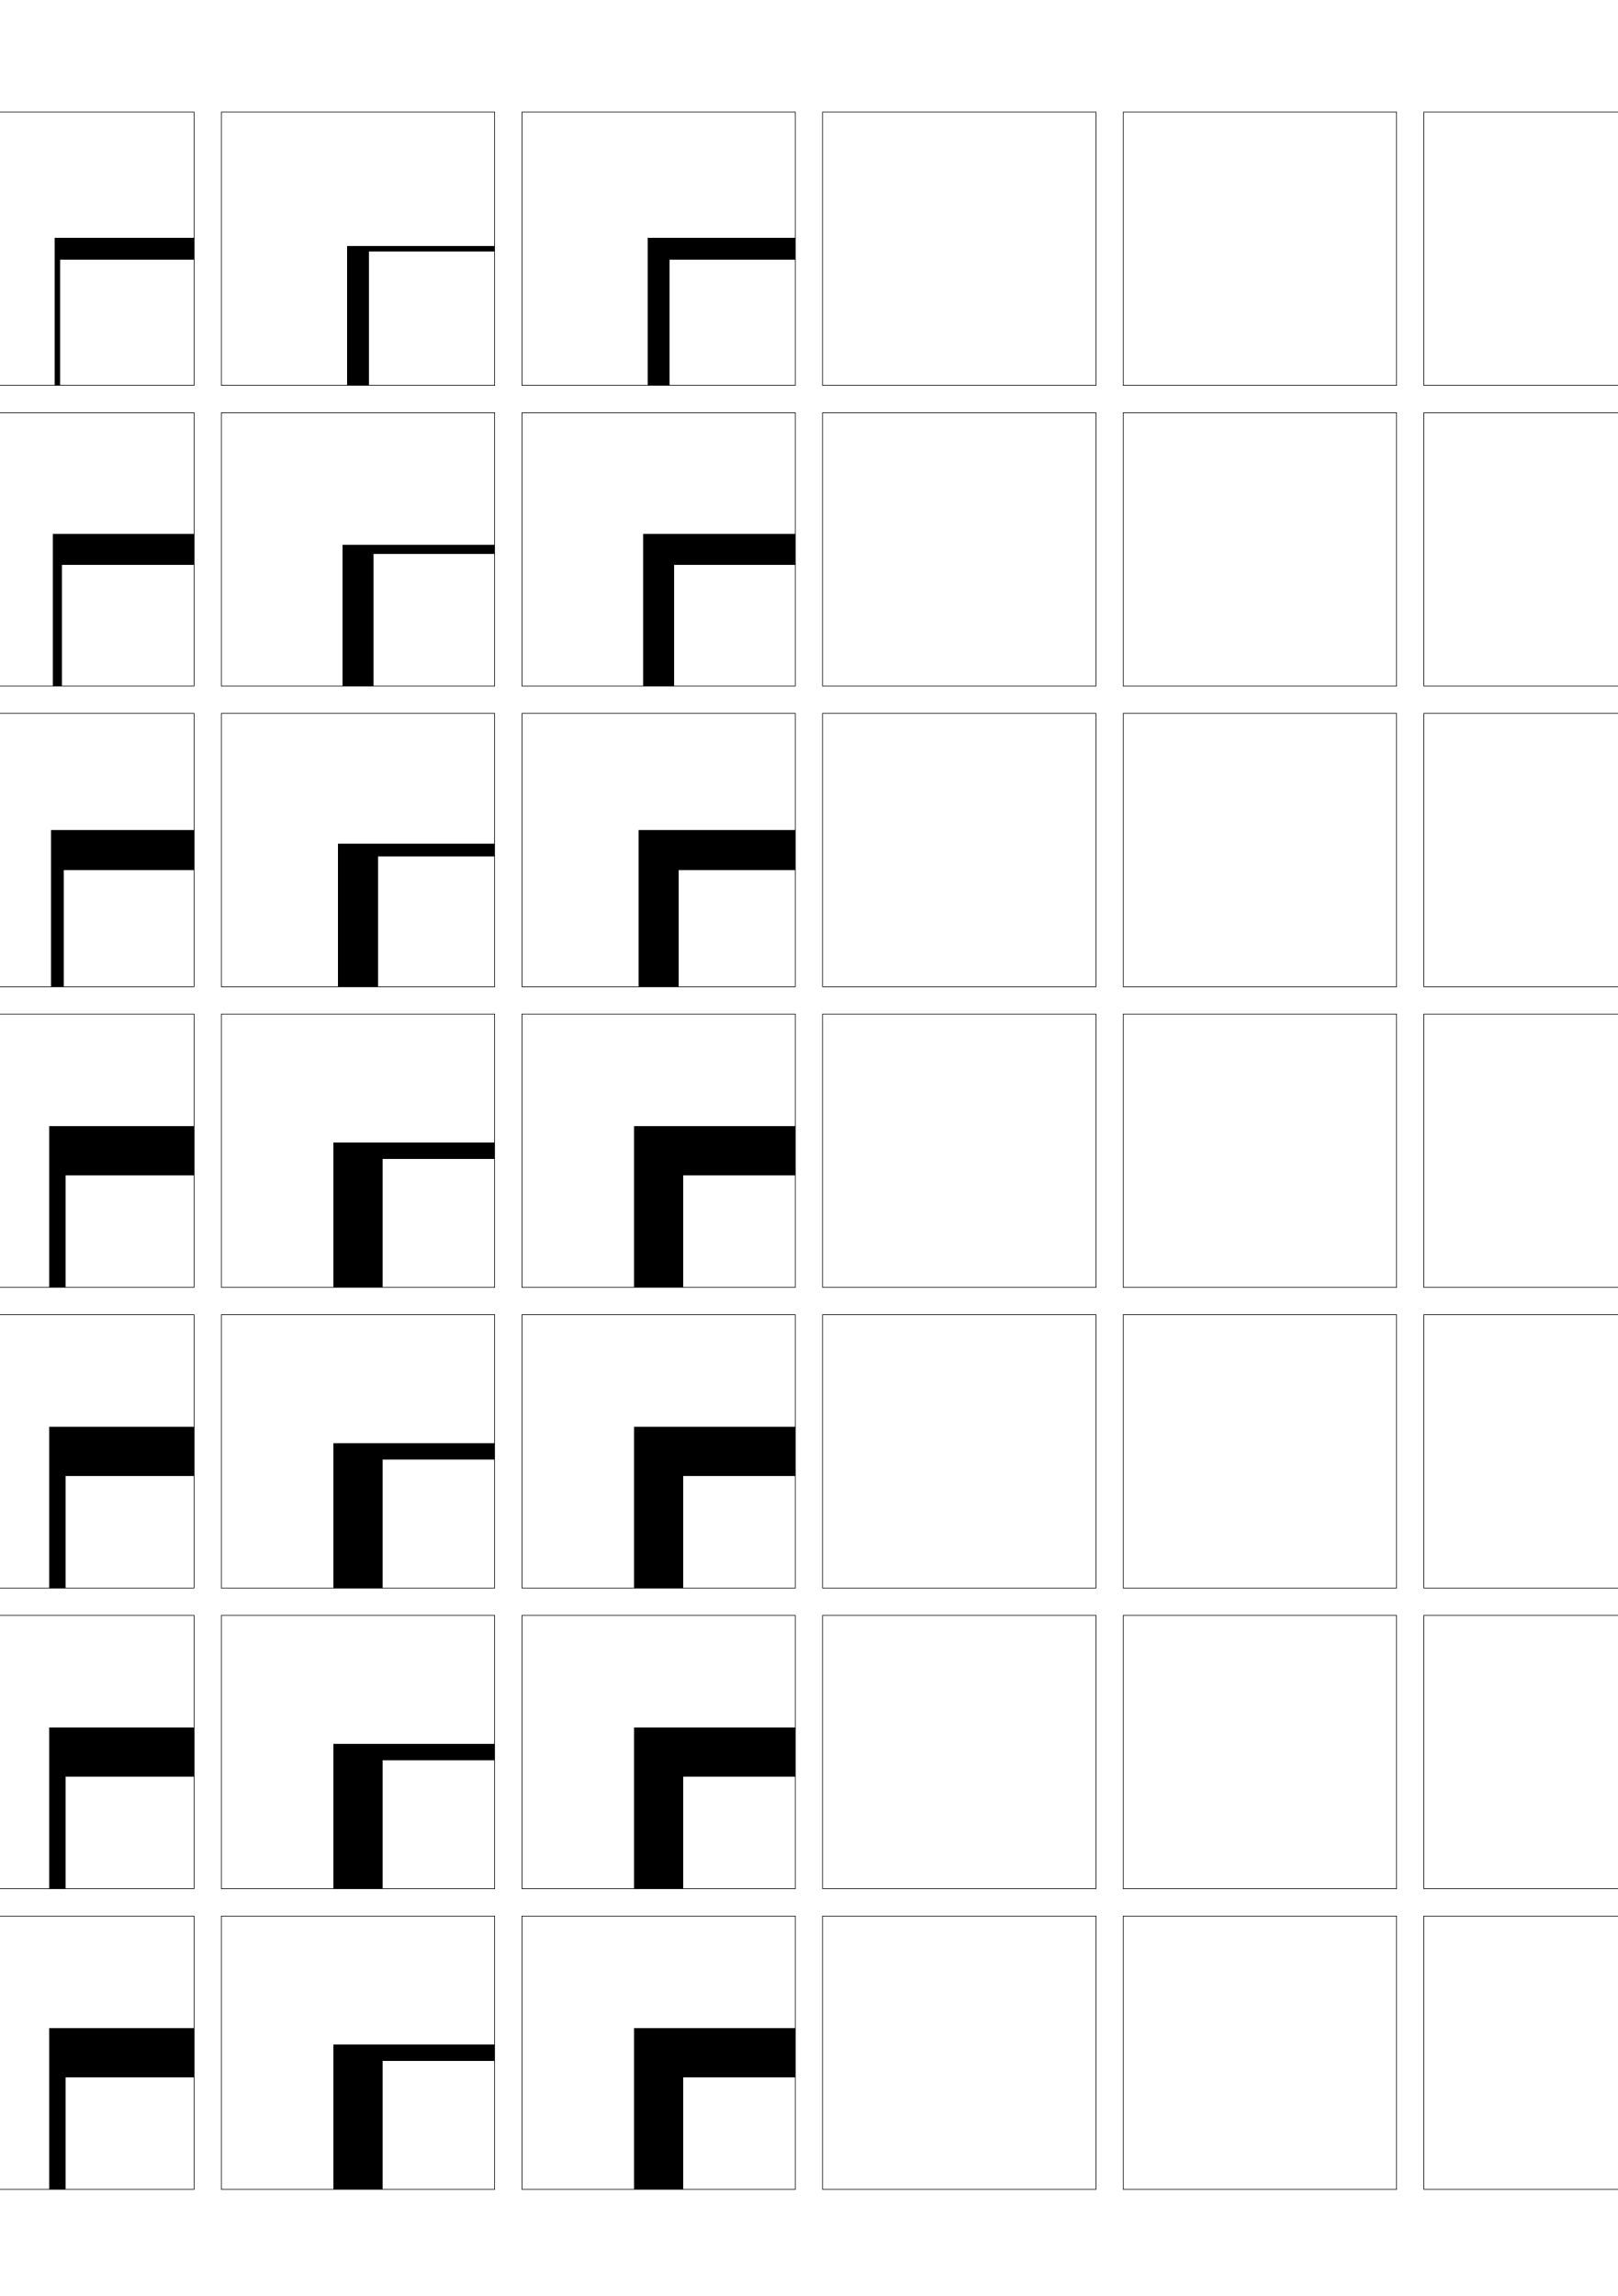
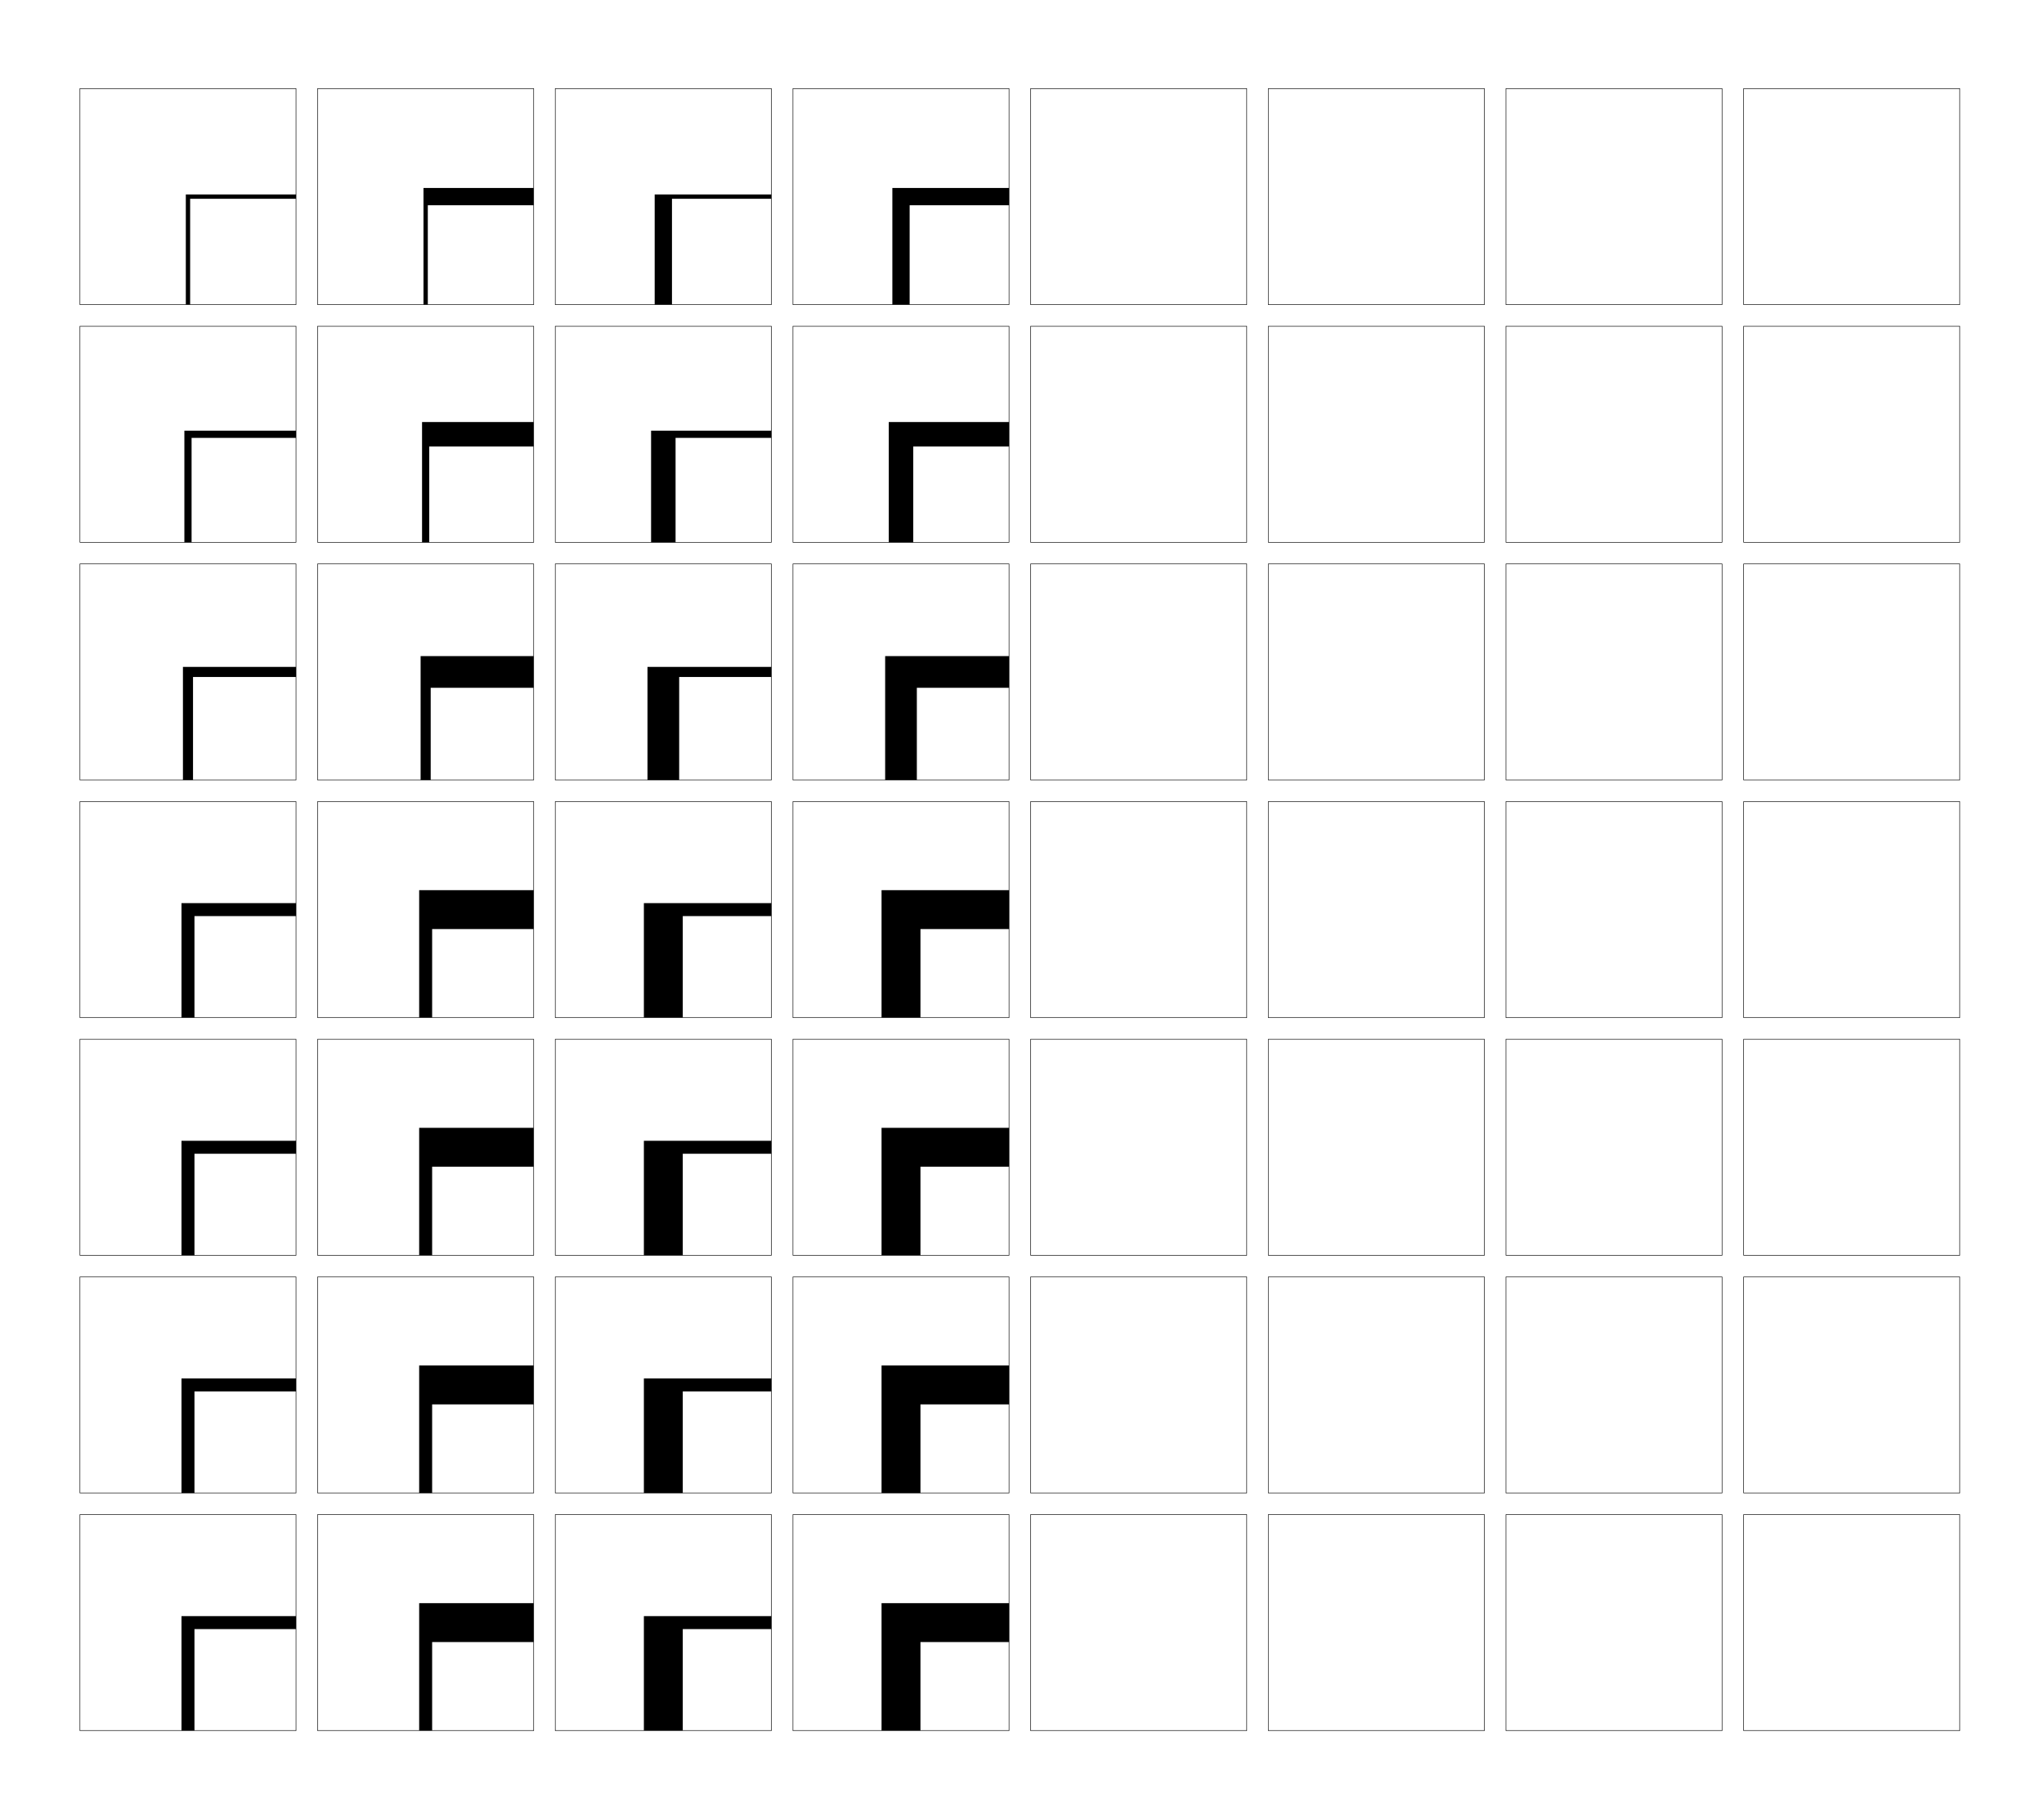
- <svg xmlns="http://www.w3.org/2000/svg" version="1.1" id="glyphs" x="0px" y="0px" width="592px" height="840px" viewBox="0 0 592 840" enable-background="new 0 0 592 840" xml:space="preserve">
+ <svg xmlns="http://www.w3.org/2000/svg" version="1.1" id="glyphs" x="0px" y="0px" width="946px" height="840px" viewBox="0 0 946 840" enable-background="new 0 0 946 840" xml:space="preserve">
  <g>
-     <rect x="-139" y="41" fill="none" stroke="#000000" stroke-width="0.25" width="100" height="100" />
-     <rect x="-29" y="41" fill="none" stroke="#000000" stroke-width="0.25" width="100" height="100" />
-     <rect x="-139" y="151" fill="none" stroke="#000000" stroke-width="0.25" width="100" height="100" />
-     <rect x="-29" y="151" fill="none" stroke="#000000" stroke-width="0.25" width="100" height="100" />
-     <rect x="-139" y="261" fill="none" stroke="#000000" stroke-width="0.25" width="100" height="100" />
-     <rect x="-29" y="261" fill="none" stroke="#000000" stroke-width="0.25" width="100" height="100" />
-     <rect x="-139" y="371" fill="none" stroke="#000000" stroke-width="0.25" width="100" height="100" />
-     <rect x="-29" y="371" fill="none" stroke="#000000" stroke-width="0.25" width="100" height="100" />
-     <rect x="-139" y="481" fill="none" stroke="#000000" stroke-width="0.25" width="100" height="100" />
-     <rect x="-29" y="481" fill="none" stroke="#000000" stroke-width="0.25" width="100" height="100" />
-     <rect x="-139" y="591" fill="none" stroke="#000000" stroke-width="0.25" width="100" height="100" />
-     <rect x="-29" y="591" fill="none" stroke="#000000" stroke-width="0.25" width="100" height="100" />
-     <rect x="-139" y="701" fill="none" stroke="#000000" stroke-width="0.25" width="100" height="100" />
-     <rect x="-29" y="701" fill="none" stroke="#000000" stroke-width="0.25" width="100" height="100" />
-     <rect x="521" y="41" fill="none" stroke="#000000" stroke-width="0.25" width="100" height="100" />
-     <rect x="631" y="41" fill="none" stroke="#000000" stroke-width="0.25" width="100" height="100" />
-     <rect x="521" y="151" fill="none" stroke="#000000" stroke-width="0.25" width="100" height="100" />
-     <rect x="631" y="151" fill="none" stroke="#000000" stroke-width="0.25" width="100" height="100" />
-     <rect x="521" y="261" fill="none" stroke="#000000" stroke-width="0.25" width="100" height="100" />
-     <rect x="631" y="261" fill="none" stroke="#000000" stroke-width="0.25" width="100" height="100" />
-     <rect x="521" y="371" fill="none" stroke="#000000" stroke-width="0.25" width="100" height="100" />
-     <rect x="631" y="371" fill="none" stroke="#000000" stroke-width="0.25" width="100" height="100" />
-     <rect x="521" y="481" fill="none" stroke="#000000" stroke-width="0.25" width="100" height="100" />
-     <rect x="631" y="481" fill="none" stroke="#000000" stroke-width="0.25" width="100" height="100" />
-     <rect x="521" y="591" fill="none" stroke="#000000" stroke-width="0.25" width="100" height="100" />
-     <rect x="631" y="591" fill="none" stroke="#000000" stroke-width="0.25" width="100" height="100" />
-     <rect x="521" y="701" fill="none" stroke="#000000" stroke-width="0.25" width="100" height="100" />
-     <rect x="631" y="701" fill="none" stroke="#000000" stroke-width="0.25" width="100" height="100" />
-     <rect x="81" y="41" fill="none" stroke="#000000" stroke-width="0.25" width="100" height="100" />
-     <rect x="191" y="41" fill="none" stroke="#000000" stroke-width="0.25" width="100" height="100" />
-     <rect x="301" y="41" fill="none" stroke="#000000" stroke-width="0.25" width="100" height="100" />
-     <rect x="411" y="41" fill="none" stroke="#000000" stroke-width="0.25" width="100" height="100" />
-     <rect x="81" y="151" fill="none" stroke="#000000" stroke-width="0.25" width="100" height="100" />
-     <rect x="191" y="151" fill="none" stroke="#000000" stroke-width="0.25" width="100" height="100" />
-     <rect x="301" y="151" fill="none" stroke="#000000" stroke-width="0.25" width="100" height="100" />
-     <rect x="411" y="151" fill="none" stroke="#000000" stroke-width="0.25" width="100" height="100" />
-     <rect x="81" y="261" fill="none" stroke="#000000" stroke-width="0.25" width="100" height="100" />
-     <rect x="191" y="261" fill="none" stroke="#000000" stroke-width="0.25" width="100" height="100" />
-     <rect x="301" y="261" fill="none" stroke="#000000" stroke-width="0.25" width="100" height="100" />
-     <rect x="411" y="261" fill="none" stroke="#000000" stroke-width="0.25" width="100" height="100" />
-     <rect x="81" y="371" fill="none" stroke="#000000" stroke-width="0.25" width="100" height="100" />
-     <rect x="191" y="371" fill="none" stroke="#000000" stroke-width="0.25" width="100" height="100" />
-     <rect x="301" y="371" fill="none" stroke="#000000" stroke-width="0.25" width="100" height="100" />
-     <rect x="411" y="371" fill="none" stroke="#000000" stroke-width="0.25" width="100" height="100" />
-     <rect x="81" y="481" fill="none" stroke="#000000" stroke-width="0.25" width="100" height="100" />
-     <rect x="191" y="481" fill="none" stroke="#000000" stroke-width="0.25" width="100" height="100" />
-     <rect x="301" y="481" fill="none" stroke="#000000" stroke-width="0.25" width="100" height="100" />
-     <rect x="411" y="481" fill="none" stroke="#000000" stroke-width="0.25" width="100" height="100" />
-     <rect x="81" y="591" fill="none" stroke="#000000" stroke-width="0.25" width="100" height="100" />
-     <rect x="191" y="591" fill="none" stroke="#000000" stroke-width="0.25" width="100" height="100" />
-     <rect x="301" y="591" fill="none" stroke="#000000" stroke-width="0.25" width="100" height="100" />
-     <rect x="411" y="591" fill="none" stroke="#000000" stroke-width="0.25" width="100" height="100" />
-     <rect x="81" y="701" fill="none" stroke="#000000" stroke-width="0.25" width="100" height="100" />
-     <rect x="191" y="701" fill="none" stroke="#000000" stroke-width="0.25" width="100" height="100" />
-     <rect x="301" y="701" fill="none" stroke="#000000" stroke-width="0.25" width="100" height="100" />
-     <rect x="411" y="701" fill="none" stroke="#000000" stroke-width="0.25" width="100" height="100" />
+     <rect x="37" y="41" fill="none" stroke="#000000" stroke-width="0.25" width="100" height="100" />
+     <rect x="147" y="41" fill="none" stroke="#000000" stroke-width="0.25" width="100" height="100" />
+     <rect x="37" y="151" fill="none" stroke="#000000" stroke-width="0.25" width="100" height="100" />
+     <rect x="147" y="151" fill="none" stroke="#000000" stroke-width="0.25" width="100" height="100" />
+     <rect x="37" y="261" fill="none" stroke="#000000" stroke-width="0.25" width="100" height="100" />
+     <rect x="147" y="261" fill="none" stroke="#000000" stroke-width="0.25" width="100" height="100" />
+     <rect x="37" y="371" fill="none" stroke="#000000" stroke-width="0.25" width="100" height="100" />
+     <rect x="147" y="371" fill="none" stroke="#000000" stroke-width="0.25" width="100" height="100" />
+     <rect x="37" y="481" fill="none" stroke="#000000" stroke-width="0.25" width="100" height="100" />
+     <rect x="147" y="481" fill="none" stroke="#000000" stroke-width="0.25" width="100" height="100" />
+     <rect x="37" y="591" fill="none" stroke="#000000" stroke-width="0.25" width="100" height="100" />
+     <rect x="147" y="591" fill="none" stroke="#000000" stroke-width="0.25" width="100" height="100" />
+     <rect x="37" y="701" fill="none" stroke="#000000" stroke-width="0.25" width="100" height="100" />
+     <rect x="147" y="701" fill="none" stroke="#000000" stroke-width="0.25" width="100" height="100" />
+     <rect x="697" y="41" fill="none" stroke="#000000" stroke-width="0.25" width="100" height="100" />
+     <rect x="807" y="41" fill="none" stroke="#000000" stroke-width="0.25" width="100" height="100" />
+     <rect x="697" y="151" fill="none" stroke="#000000" stroke-width="0.25" width="100" height="100" />
+     <rect x="807" y="151" fill="none" stroke="#000000" stroke-width="0.25" width="100" height="100" />
+     <rect x="697" y="261" fill="none" stroke="#000000" stroke-width="0.25" width="100" height="100" />
+     <rect x="807" y="261" fill="none" stroke="#000000" stroke-width="0.25" width="100" height="100" />
+     <rect x="697" y="371" fill="none" stroke="#000000" stroke-width="0.25" width="100" height="100" />
+     <rect x="807" y="371" fill="none" stroke="#000000" stroke-width="0.25" width="100" height="100" />
+     <rect x="697" y="481" fill="none" stroke="#000000" stroke-width="0.25" width="100" height="100" />
+     <rect x="807" y="481" fill="none" stroke="#000000" stroke-width="0.25" width="100" height="100" />
+     <rect x="697" y="591" fill="none" stroke="#000000" stroke-width="0.25" width="100" height="100" />
+     <rect x="807" y="591" fill="none" stroke="#000000" stroke-width="0.25" width="100" height="100" />
+     <rect x="697" y="701" fill="none" stroke="#000000" stroke-width="0.25" width="100" height="100" />
+     <rect x="807" y="701" fill="none" stroke="#000000" stroke-width="0.25" width="100" height="100" />
+     <rect x="257" y="41" fill="none" stroke="#000000" stroke-width="0.25" width="100" height="100" />
+     <rect x="367" y="41" fill="none" stroke="#000000" stroke-width="0.25" width="100" height="100" />
+     <rect x="477" y="41" fill="none" stroke="#000000" stroke-width="0.25" width="100" height="100" />
+     <rect x="587" y="41" fill="none" stroke="#000000" stroke-width="0.25" width="100" height="100" />
+     <rect x="257" y="151" fill="none" stroke="#000000" stroke-width="0.25" width="100" height="100" />
+     <rect x="367" y="151" fill="none" stroke="#000000" stroke-width="0.25" width="100" height="100" />
+     <rect x="477" y="151" fill="none" stroke="#000000" stroke-width="0.25" width="100" height="100" />
+     <rect x="587" y="151" fill="none" stroke="#000000" stroke-width="0.25" width="100" height="100" />
+     <rect x="257" y="261" fill="none" stroke="#000000" stroke-width="0.25" width="100" height="100" />
+     <rect x="367" y="261" fill="none" stroke="#000000" stroke-width="0.25" width="100" height="100" />
+     <rect x="477" y="261" fill="none" stroke="#000000" stroke-width="0.25" width="100" height="100" />
+     <rect x="587" y="261" fill="none" stroke="#000000" stroke-width="0.25" width="100" height="100" />
+     <rect x="257" y="371" fill="none" stroke="#000000" stroke-width="0.25" width="100" height="100" />
+     <rect x="367" y="371" fill="none" stroke="#000000" stroke-width="0.25" width="100" height="100" />
+     <rect x="477" y="371" fill="none" stroke="#000000" stroke-width="0.25" width="100" height="100" />
+     <rect x="587" y="371" fill="none" stroke="#000000" stroke-width="0.25" width="100" height="100" />
+     <rect x="257" y="481" fill="none" stroke="#000000" stroke-width="0.25" width="100" height="100" />
+     <rect x="367" y="481" fill="none" stroke="#000000" stroke-width="0.25" width="100" height="100" />
+     <rect x="477" y="481" fill="none" stroke="#000000" stroke-width="0.25" width="100" height="100" />
+     <rect x="587" y="481" fill="none" stroke="#000000" stroke-width="0.25" width="100" height="100" />
+     <rect x="257" y="591" fill="none" stroke="#000000" stroke-width="0.25" width="100" height="100" />
+     <rect x="367" y="591" fill="none" stroke="#000000" stroke-width="0.25" width="100" height="100" />
+     <rect x="477" y="591" fill="none" stroke="#000000" stroke-width="0.25" width="100" height="100" />
+     <rect x="587" y="591" fill="none" stroke="#000000" stroke-width="0.25" width="100" height="100" />
+     <rect x="257" y="701" fill="none" stroke="#000000" stroke-width="0.25" width="100" height="100" />
+     <rect x="367" y="701" fill="none" stroke="#000000" stroke-width="0.25" width="100" height="100" />
+     <rect x="477" y="701" fill="none" stroke="#000000" stroke-width="0.25" width="100" height="100" />
+     <rect x="587" y="701" fill="none" stroke="#000000" stroke-width="0.25" width="100" height="100" />
  </g>
-   <polygon points="-90,90 -39,90 -39,92 -88,92 -88,141 -90,141 " />
-   <polygon points="-90.667,199.333 -39,199.333 -39,202.667 -87.333,202.667   -87.333,251 -90.667,251 " />
-   <polygon points="-91.333,308.667 -39,308.667 -39,313.333 -86.667,313.333 -86.667,361   -91.333,361 " />
-   <polygon points="-39,418 -39,424 -86,424 -86,471 -92,471 -92,418 " />
-   <polygon points="-92,528 -39,528 -39,534 -86,534 -86,581 -92,581 " />
-   <polygon points="-92,638 -39,638 -39,644 -86,644 -86,691 -92,691 " />
-   <polygon points="-39,748 -39,754 -86,754 -86,801 -92,801 -92,748 " />
-   <polygon points="20,87 71,87 71,95 22,95 22,141 20,141 " />
-   <polygon points="71,195.333 71,206.666 22.666,206.666 22.666,251 19.333,251 19.333,195.333 " />
-   <polygon points="71,303.667 71,318.333 23.333,318.333 23.333,361 18.667,361 18.667,303.667 " />
-   <polygon points="71,412 71,430 24,430 24,471 18,471 18,412 " />
-   <polygon points="71,522 71,540 24,540 24,581 18,581 18,522 " />
-   <polygon points="71,632 71,650 24,650 24,691 18,691 18,632 " />
-   <polygon points="71,742 71,760 24,760 24,801 18,801 18,742 " />
-   <polygon points="127,90 181,90 181,92 135,92 135,141 127,141 " />
-   <polygon points="181,199.333 181,202.666 136.667,202.666 136.667,251 125.333,251   125.333,199.333 " />
-   <polygon points="181,308.667 181,313.333 138.333,313.333 138.333,361 123.667,361   123.667,308.667 " />
-   <polygon points="181,418 181,424 140,424 140,471 122,471 122,418 " />
-   <polygon points="181,528 181,534 140,534 140,581 122,581 122,528 " />
-   <polygon points="181,638 181,644 140,644 140,691 122,691 122,638 " />
-   <polygon points="181,748 181,754 140,754 140,801 122,801 122,748 " />
-   <polygon points="237,87 291,87 291,95 245,95 245,141 237,141 " />
-   <polygon points="291,195.333 291,206.666 246.667,206.666 246.667,251 235.333,251   235.333,195.333 " />
-   <polygon points="291,303.667 291,318.333 248.333,318.333 248.333,361 233.667,361   233.667,303.667 " />
-   <polygon points="291,412 291,430 250,430 250,471 232,471 232,412 " />
-   <polygon points="291,522 291,540 250,540 250,581 232,581 232,522 " />
-   <polygon points="291,632 291,650 250,650 250,691 232,691 232,632 " />
-   <polygon points="291,742 291,760 250,760 250,801 232,801 232,742 " />
+   <polygon points="86,90 137,90 137,92 88,92 88,141 86,141 " />
+   <polygon points="85.333,199.333 137,199.333 137,202.667 88.667,202.667 88.667,251 85.333,251 " />
+   <polygon points="84.667,308.667 137,308.667 137,313.333 89.333,313.333 89.333,361 84.667,361 " />
+   <polygon points="137,418 137,424 90,424 90,471 84,471 84,418 " />
+   <polygon points="84,528 137,528 137,534 90,534 90,581 84,581 " />
+   <polygon points="84,638 137,638 137,644 90,644 90,691 84,691 " />
+   <polygon points="137,748 137,754 90,754 90,801 84,801 84,748 " />
+   <polygon points="196,87 247,87 247,95 198,95 198,141 196,141 " />
+   <polygon points="247,195.333 247,206.666 198.666,206.666 198.666,251 195.333,251   195.333,195.333 " />
+   <polygon points="247,303.667 247,318.333 199.333,318.333 199.333,361 194.667,361   194.667,303.667 " />
+   <polygon points="247,412 247,430 200,430 200,471 194,471 194,412 " />
+   <polygon points="247,522 247,540 200,540 200,581 194,581 194,522 " />
+   <polygon points="247,632 247,650 200,650 200,691 194,691 194,632 " />
+   <polygon points="247,742 247,760 200,760 200,801 194,801 194,742 " />
+   <polygon points="303,90 357,90 357,92 311,92 311,141 303,141 " />
+   <polygon points="357,199.333 357,202.666 312.667,202.666 312.667,251 301.333,251   301.333,199.333 " />
+   <polygon points="357,308.667 357,313.333 314.333,313.333 314.333,361 299.667,361   299.667,308.667 " />
+   <polygon points="357,418 357,424 316,424 316,471 298,471 298,418 " />
+   <polygon points="357,528 357,534 316,534 316,581 298,581 298,528 " />
+   <polygon points="357,638 357,644 316,644 316,691 298,691 298,638 " />
+   <polygon points="357,748 357,754 316,754 316,801 298,801 298,748 " />
+   <polygon points="413,87 467,87 467,95 421,95 421,141 413,141 " />
+   <polygon points="467,195.333 467,206.666 422.667,206.666 422.667,251 411.333,251   411.333,195.333 " />
+   <polygon points="467,303.667 467,318.333 424.333,318.333 424.333,361 409.667,361   409.667,303.667 " />
+   <polygon points="467,412 467,430 426,430 426,471 408,471 408,412 " />
+   <polygon points="467,522 467,540 426,540 426,581 408,581 408,522 " />
+   <polygon points="467,632 467,650 426,650 426,691 408,691 408,632 " />
+   <polygon points="467,742 467,760 426,760 426,801 408,801 408,742 " />
</svg>
